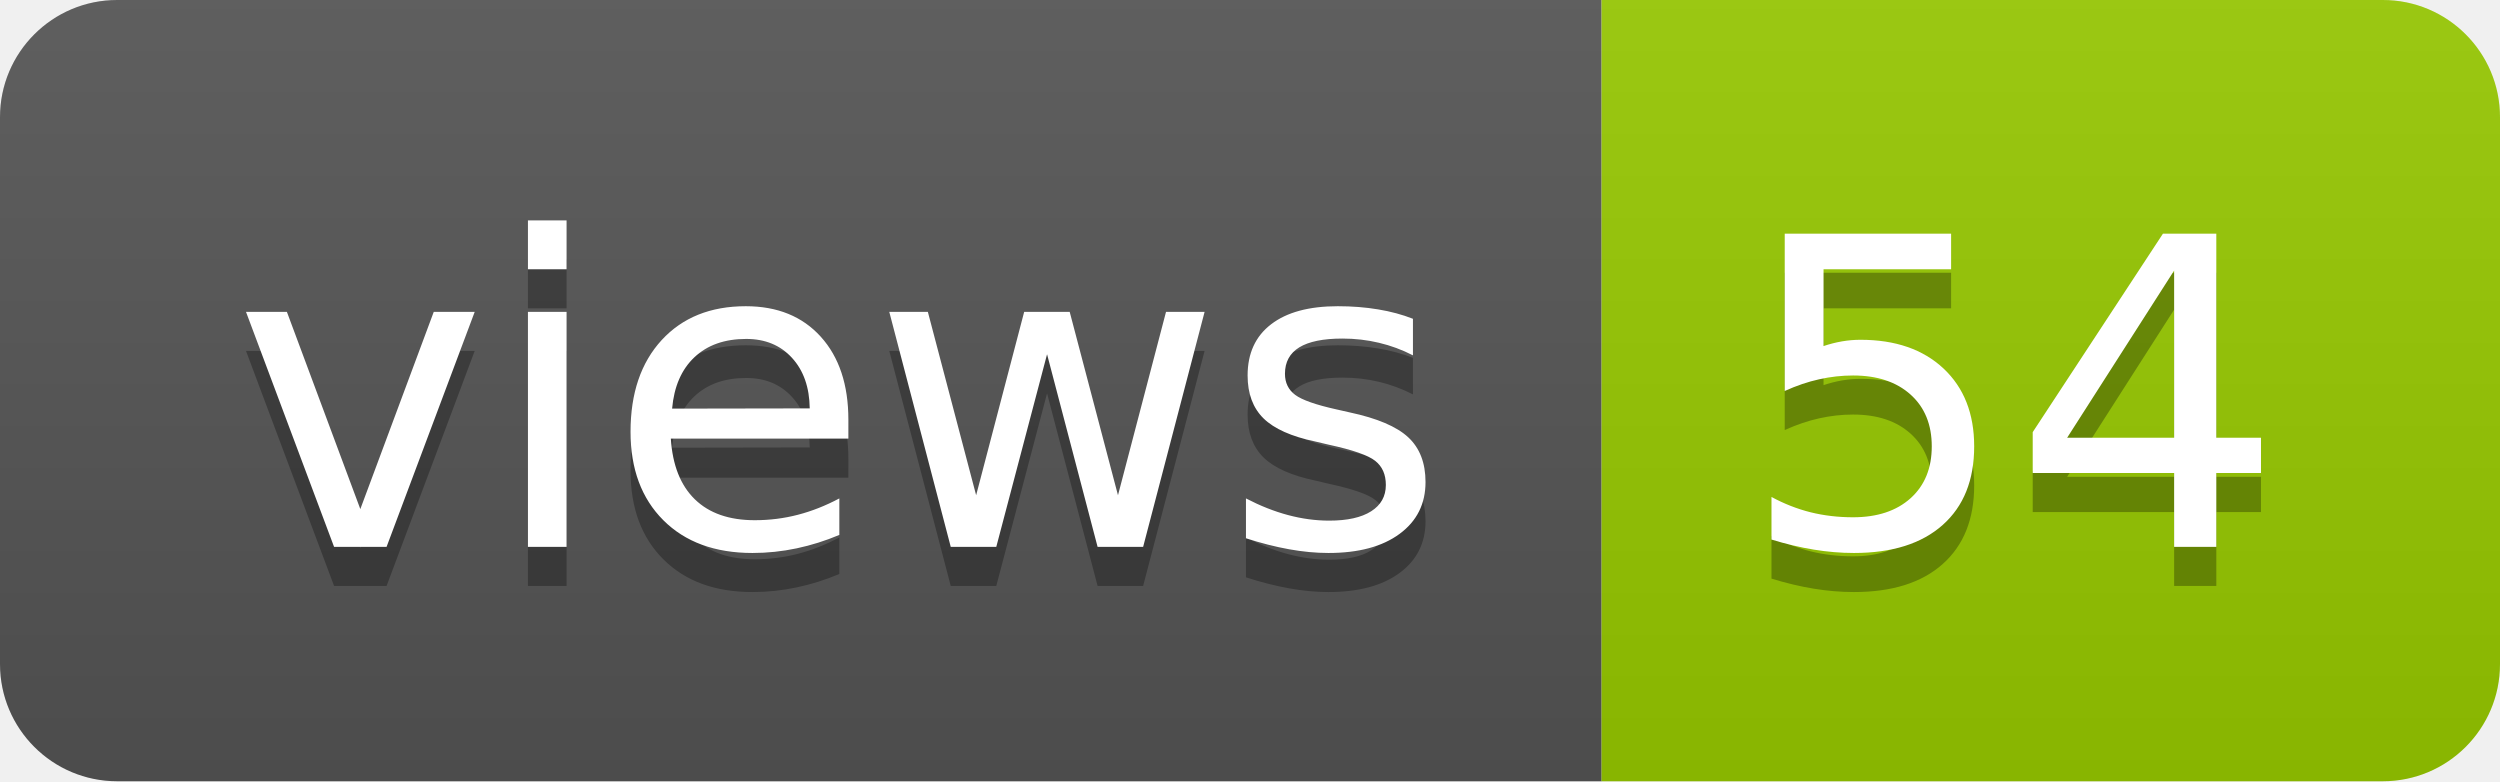
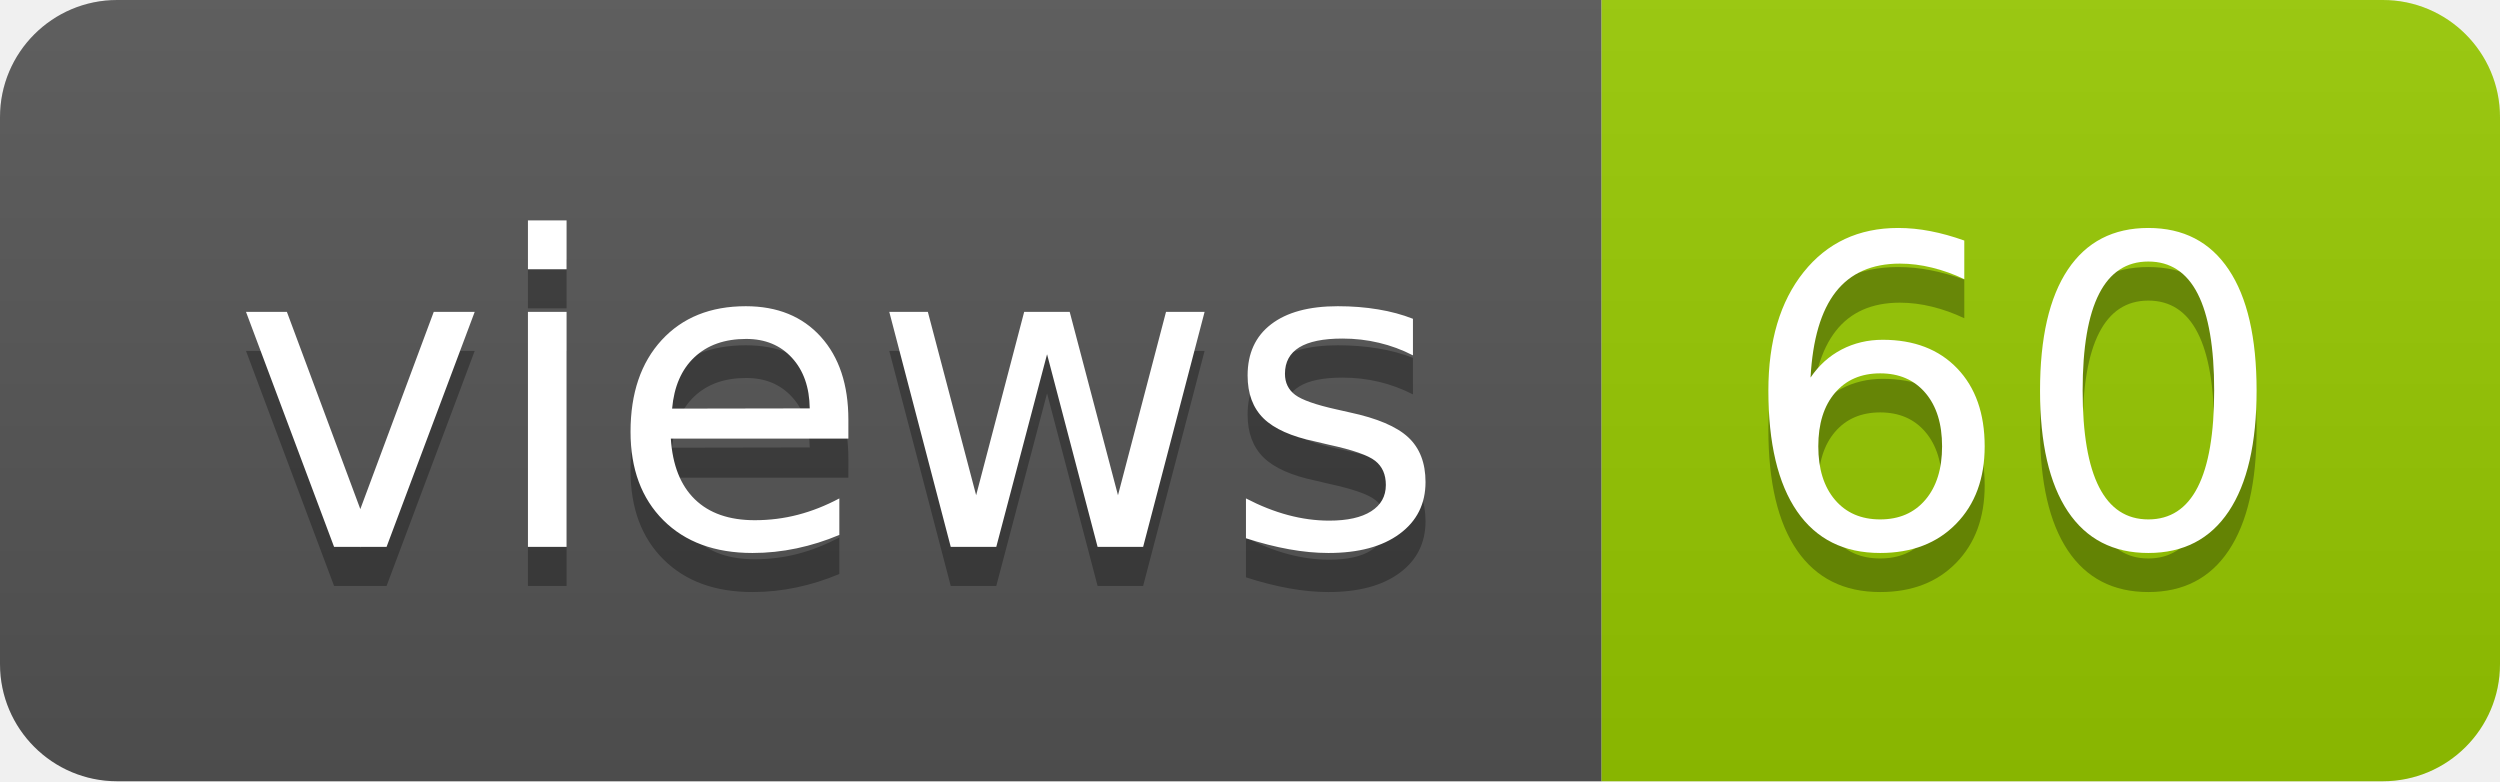
- <svg xmlns="http://www.w3.org/2000/svg" width="64" height="20" role="img" aria-label="views: 54">
+ <svg xmlns="http://www.w3.org/2000/svg" width="64" height="20" role="img" aria-label="views: 60">
  <linearGradient id="s" x2="0" y2="100%">
    <stop offset="0" stop-color="#bbb" stop-opacity=".1" />
    <stop offset="1" stop-opacity=".1" />
  </linearGradient>
  <clipPath id="r">
    <rect width="64" height="20" rx="3" fill="#fff" />
  </clipPath>
  <g clip-path="url(#r)">
    <rect width="41" height="20" fill="#555" />
    <rect x="41" width="23" height="20" fill="#97ca00" />
    <rect width="64" height="20" fill="url(#s)" />
  </g>
  <g fill="#fff" text-anchor="middle" font-family="Verdana,Geneva,DejaVu Sans,sans-serif" text-rendering="geometricPrecision" font-size="110">
    <text aria-hidden="true" x="215" y="150" fill="#010101" fill-opacity=".3" transform="scale(.1)" textLength="310">views</text>
    <text x="215" y="140" transform="scale(.1)" fill="#fff" textLength="310">views</text>
-     <text aria-hidden="true" x="515" y="150" fill="#010101" fill-opacity=".3" transform="scale(.1)" textLength="130">54</text>
-     <text x="515" y="140" transform="scale(.1)" fill="#fff" textLength="130">54</text>
+     <text aria-hidden="true" x="515" y="150" fill="#010101" fill-opacity=".3" transform="scale(.1)" textLength="130">60</text>
+     <text x="515" y="140" transform="scale(.1)" fill="#fff" textLength="130">60</text>
  </g>
</svg>
